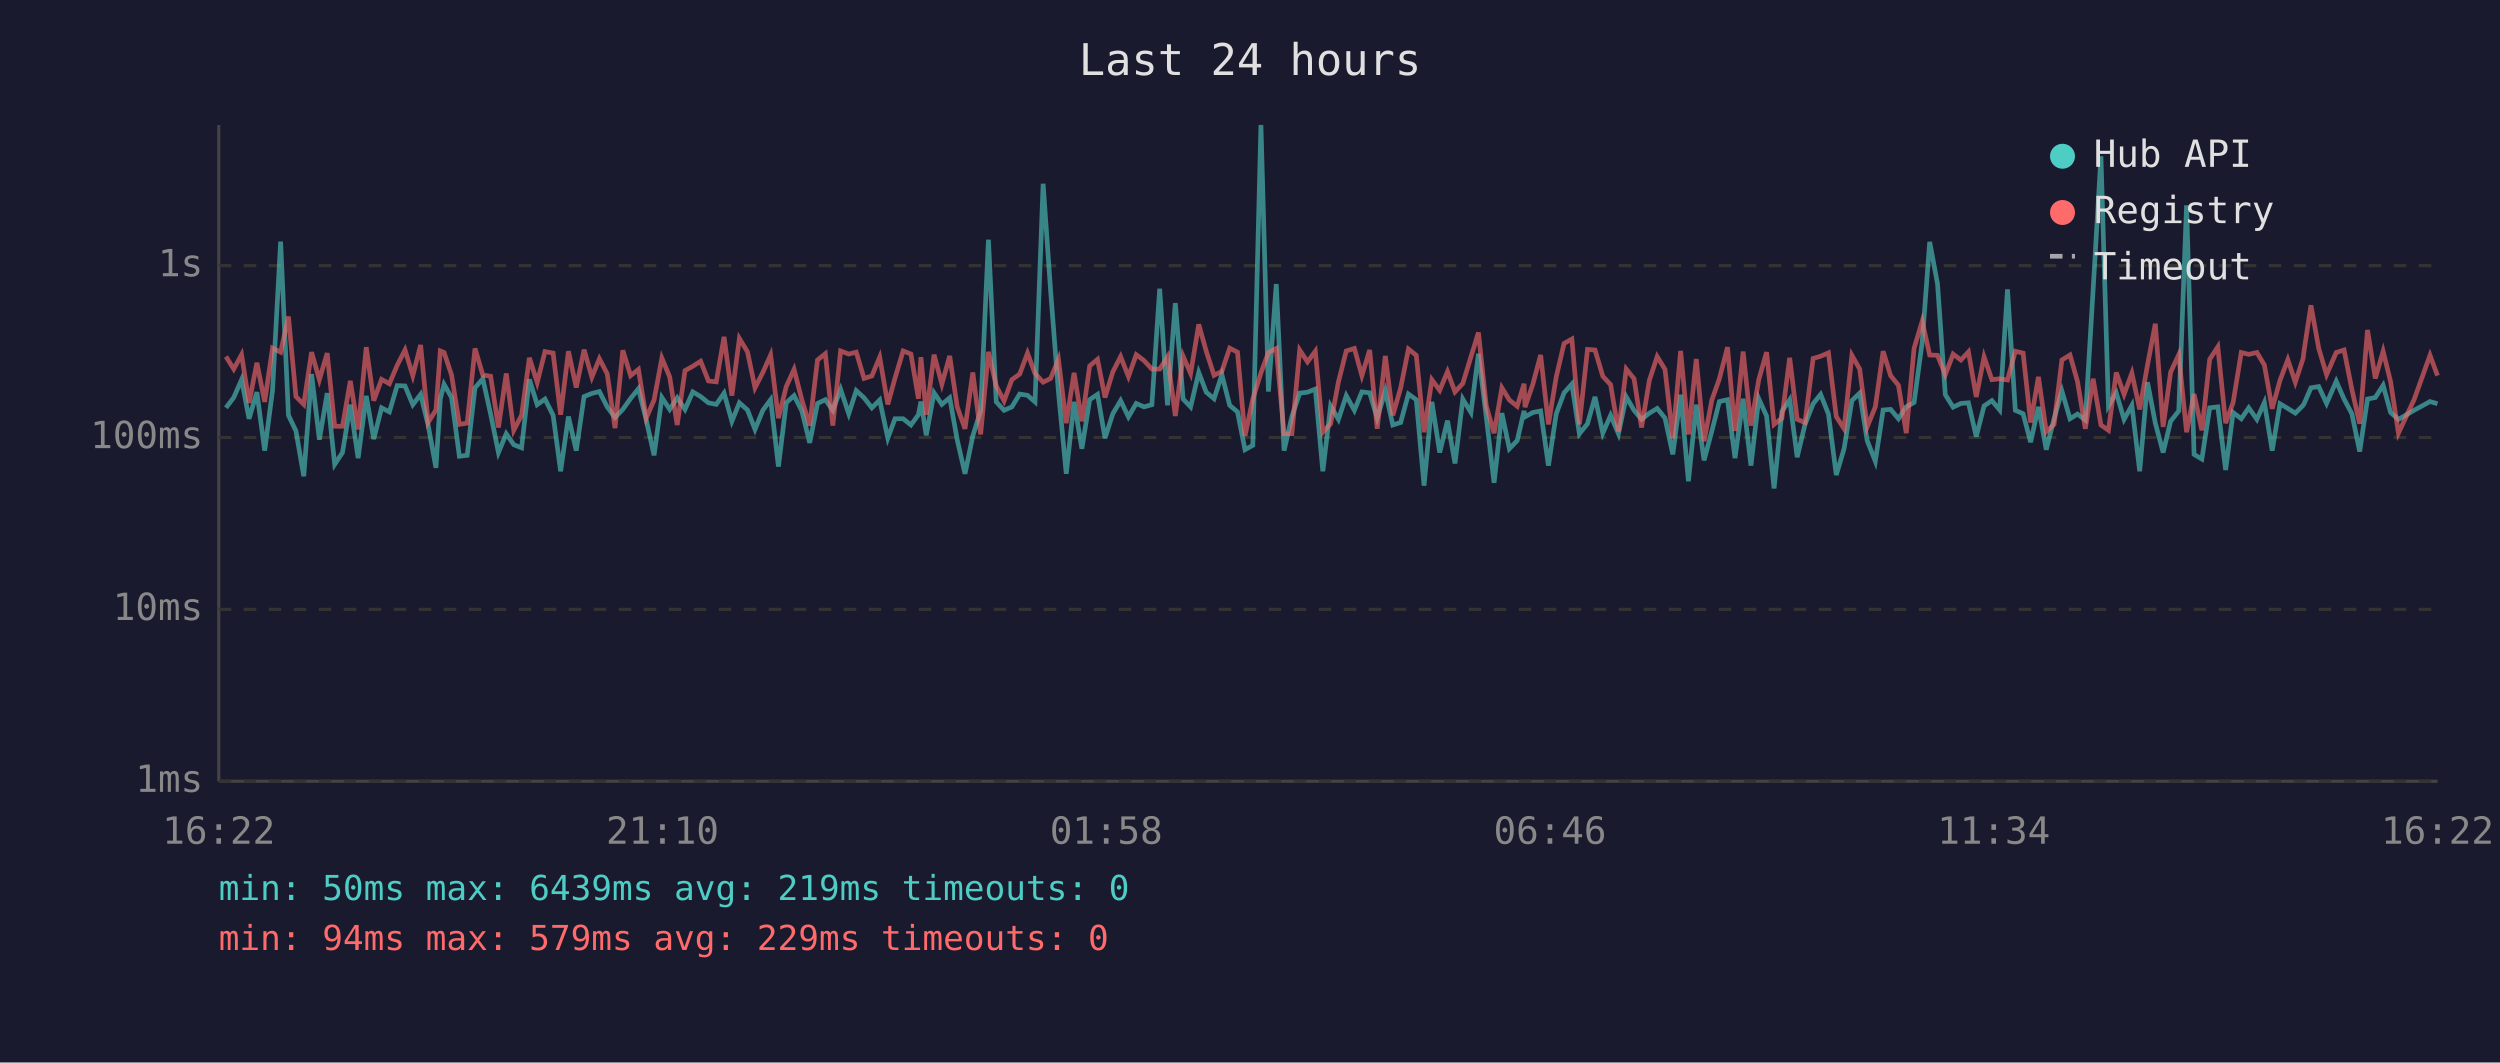
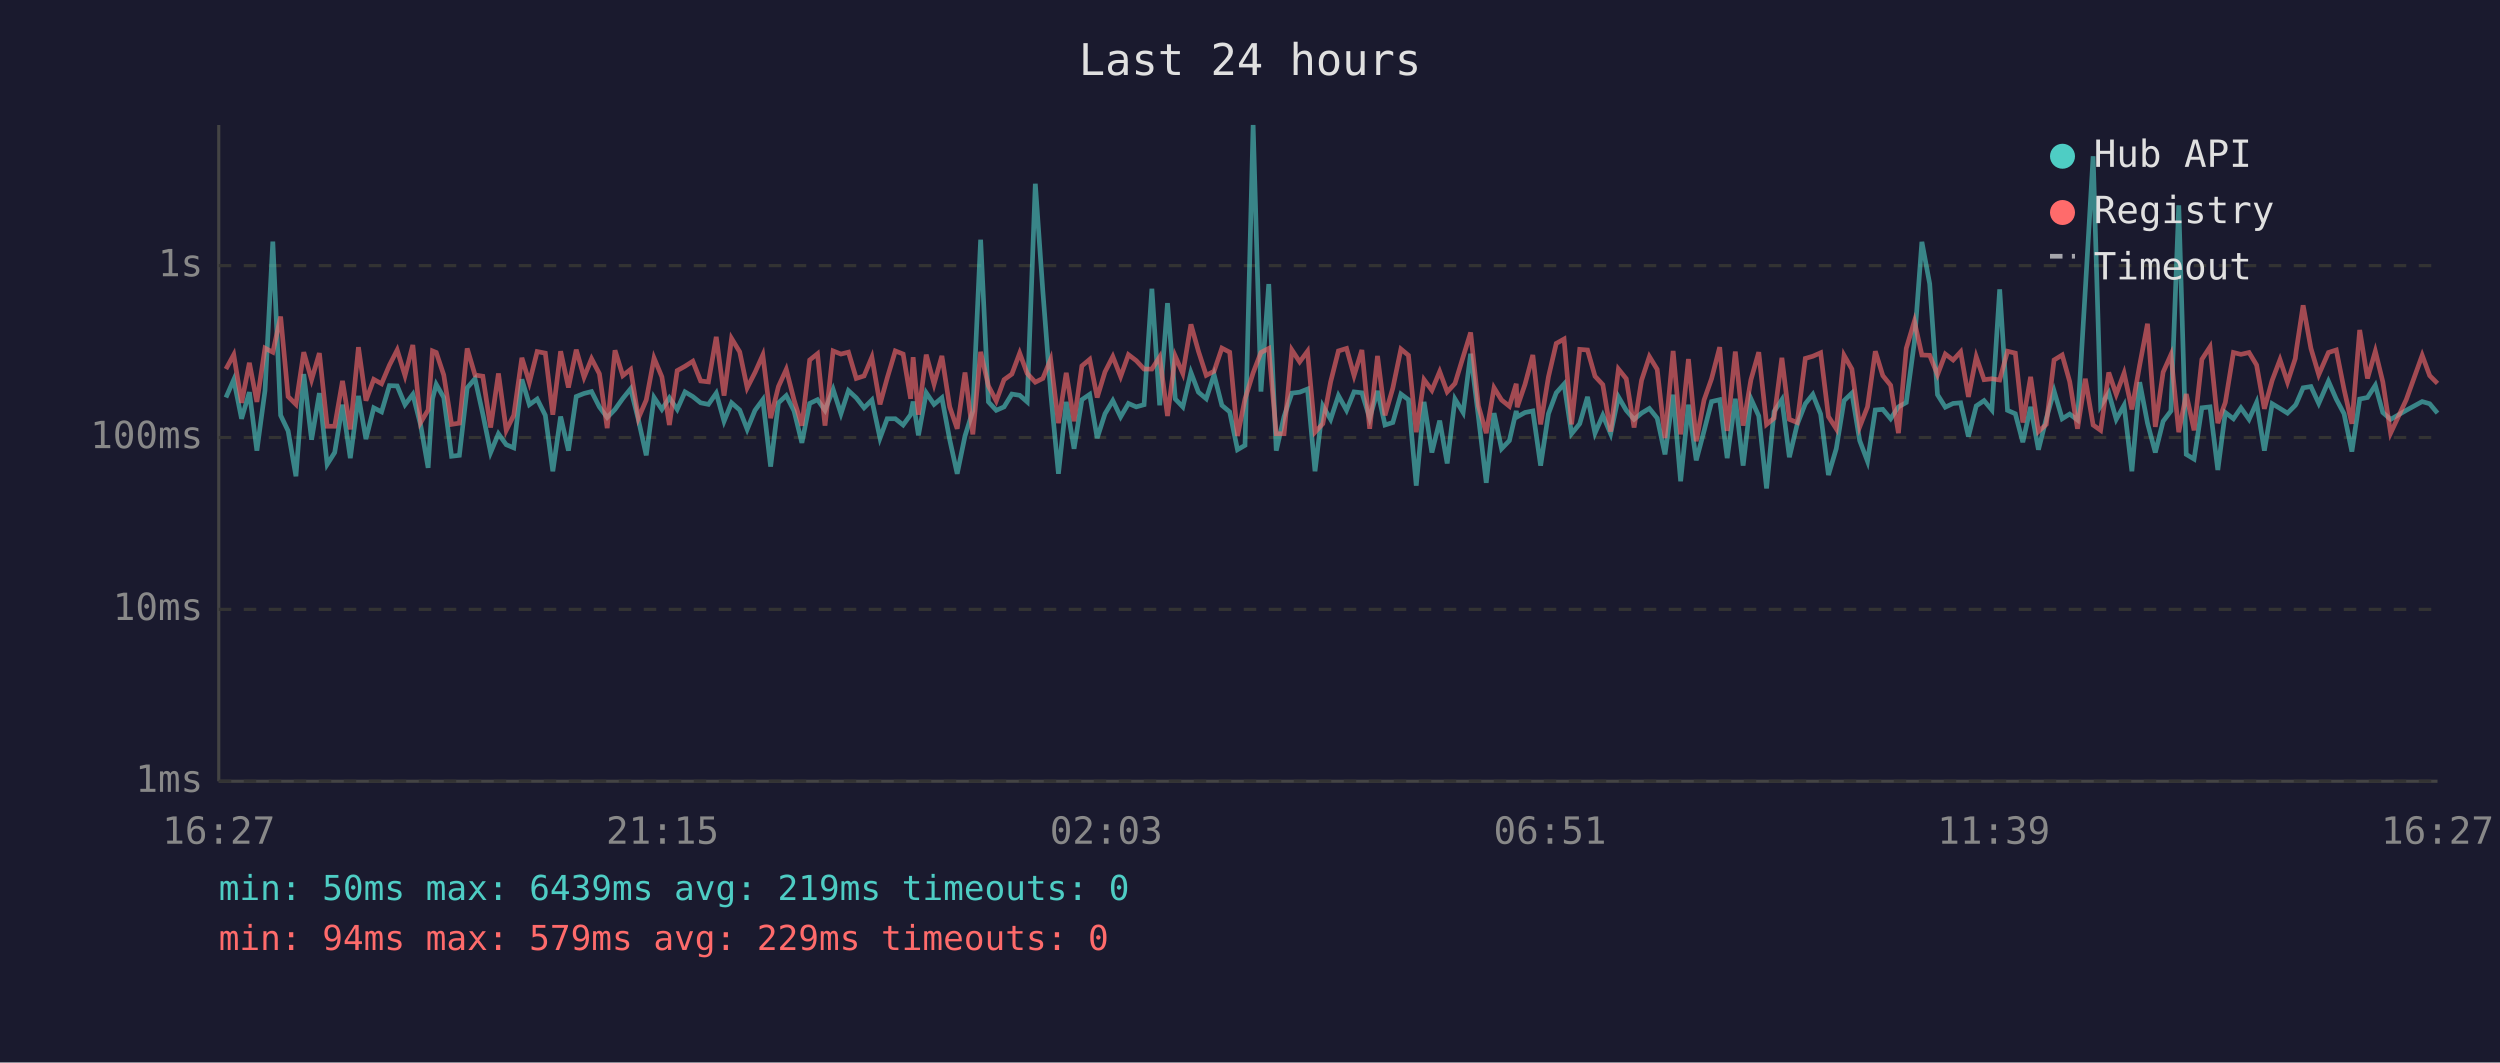
<svg xmlns="http://www.w3.org/2000/svg" viewBox="0 0 800 340" font-family="monospace" font-size="12">
  <rect width="800" height="340" fill="#1a1a2e" />
  <text x="400" y="24" fill="#e0e0e0" font-size="14" text-anchor="middle">Last 24 hours</text>
  <line x1="70" y1="40" x2="70" y2="250" stroke="#444" stroke-width="1" />
  <line x1="70" y1="250" x2="780" y2="250" stroke="#444" stroke-width="1" />
  <line x1="70" y1="250" x2="780" y2="250" stroke="#333" stroke-width="1" stroke-dasharray="4" />
  <text x="65" y="250" fill="#888" text-anchor="end" dominant-baseline="middle">1ms</text>
  <line x1="70" y1="195" x2="780" y2="195" stroke="#333" stroke-width="1" stroke-dasharray="4" />
  <text x="65" y="195" fill="#888" text-anchor="end" dominant-baseline="middle">10ms</text>
  <line x1="70" y1="140" x2="780" y2="140" stroke="#333" stroke-width="1" stroke-dasharray="4" />
  <text x="65" y="140" fill="#888" text-anchor="end" dominant-baseline="middle">100ms</text>
  <line x1="70" y1="85" x2="780" y2="85" stroke="#333" stroke-width="1" stroke-dasharray="4" />
  <text x="65" y="85" fill="#888" text-anchor="end" dominant-baseline="middle">1s</text>
-   <text x="70" y="270" fill="#888" text-anchor="middle">16:22</text>
-   <text x="212" y="270" fill="#888" text-anchor="middle">21:10</text>
-   <text x="354" y="270" fill="#888" text-anchor="middle">01:58</text>
-   <text x="496" y="270" fill="#888" text-anchor="middle">06:46</text>
-   <text x="638" y="270" fill="#888" text-anchor="middle">11:34</text>
-   <text x="780" y="270" fill="#888" text-anchor="middle">16:22</text>
-   <polyline points="72.3,130.5 74.8,127.2 77.3,121.5 79.7,134.0 82.2,125.5 84.7,144.2 87.2,125.0 89.8,77.3 92.3,132.9 94.7,137.9 97.2,152.4 99.7,119.7 102.2,140.7 104.7,125.8 107.1,148.6 109.6,144.8 112.1,129.5 114.6,146.6 117.2,126.7 119.6,140.5 122.1,130.5 124.6,131.8 127.1,123.4 129.6,123.5 132.1,129.5 134.6,126.2 137.0,136.0 139.5,149.7 140.9,127.6 142.1,123.0 144.5,127.2 147.0,146.0 149.5,145.7 152.0,124.1 154.5,121.2 157.0,132.5 159.5,144.8 162.0,138.8 164.4,142.3 166.9,143.3 169.4,121.4 171.9,129.5 174.4,127.7 177.0,132.9 179.4,150.8 181.9,133.3 184.4,144.2 186.9,126.9 189.4,125.9 191.8,125.3 194.3,130.2 196.8,133.6 199.3,131.0 201.8,127.5 204.3,124.4 206.8,134.4 209.3,145.7 211.8,127.2 214.3,131.0 216.7,127.3 219.2,131.0 221.7,125.4 224.2,126.9 226.7,128.9 229.2,129.4 231.7,125.8 234.2,134.8 236.6,128.9 239.2,131.2 241.6,137.4 244.1,131.3 246.6,127.9 249.1,149.3 251.6,128.9 254.1,126.6 256.6,131.5 259.1,141.7 261.6,129.1 264.1,127.9 266.5,131.3 269.0,124.6 271.6,132.4 274.0,125.0 276.5,127.3 279.0,130.5 281.5,128.0 284.1,140.2 286.4,134.0 289.0,134.0 291.5,136.0 293.9,132.7 294.7,128.5 296.4,139.3 298.9,125.7 301.4,129.4 303.9,127.3 306.3,140.7 308.8,151.6 311.3,139.5 313.8,131.5 316.3,76.7 318.8,128.6 321.3,131.3 323.8,130.2 326.3,126.1 328.8,126.5 331.2,128.6 333.8,58.8 336.2,93.1 338.7,125.4 341.2,151.6 343.7,128.6 346.2,143.6 348.7,127.9 351.2,126.2 353.6,140.2 356.1,132.4 358.6,128.2 361.1,133.4 363.6,129.1 366.1,130.2 368.6,129.5 371.1,92.4 373.6,129.7 376.1,97.0 378.6,127.7 381.0,130.2 383.6,119.2 386.0,125.5 388.5,127.6 391.0,119.9 393.5,129.7 396.0,131.8 398.4,143.9 400.9,142.5 403.5,40.0 405.9,125.3 408.4,90.9 410.9,144.2 413.4,133.3 415.9,125.8 418.4,125.5 420.9,124.5 423.3,150.8 425.8,129.9 428.3,134.2 430.8,126.6 433.4,131.3 435.8,125.4 438.3,125.7 440.7,133.8 443.3,125.1 445.7,136.0 448.2,135.2 450.7,126.1 453.2,127.9 455.7,155.4 458.2,128.6 460.7,144.8 463.2,134.6 465.6,148.3 468.1,127.7 470.7,132.0 473.1,113.2 475.6,133.4 478.1,154.5 480.6,132.2 483.0,143.6 485.5,141.0 487.7,131.5 488.0,133.4 490.5,132.0 493.0,131.5 495.5,149.0 498.0,132.4 500.5,125.7 503.0,122.9 505.4,138.8 508.0,135.6 510.4,127.0 512.9,138.6 515.4,132.9 517.9,138.8 520.4,127.0 522.9,131.3 525.3,134.2 527.8,132.2 530.3,130.7 532.8,133.8 535.3,145.4 537.8,126.3 540.3,154.0 542.8,129.5 545.3,147.3 547.8,137.9 550.2,128.5 552.8,127.9 555.2,146.6 557.8,127.6 560.3,149.0 562.8,127.6 565.3,133.1 567.7,156.3 570.2,131.7 572.7,127.9 575.1,146.3 577.6,135.8 580.2,129.2 582.6,126.2 585.1,132.5 587.6,152.0 590.1,143.6 592.6,128.2 595.1,125.8 597.5,141.0 600.1,147.6 602.6,131.2 605.0,131.0 607.5,134.0 610.0,130.2 612.5,128.8 615.1,109.5 617.5,77.4 620.0,90.8 622.5,126.3 625.0,130.3 627.5,129.1 629.9,128.9 632.4,139.7 634.9,129.9 637.4,128.2 639.9,131.2 642.4,92.6 644.9,131.3 647.4,132.4 649.8,141.5 652.3,130.2 654.8,143.9 657.3,134.0 659.8,125.1 662.4,134.0 664.8,132.5 667.3,134.4 669.8,92.7 672.3,50.0 674.7,129.9 677.2,125.7 679.7,134.2 682.2,129.7 684.7,150.8 687.2,122.3 689.7,135.4 692.2,144.8 694.6,134.8 697.2,131.5 699.7,65.7 702.1,145.4 704.6,146.9 707.1,130.5 709.7,130.2 712.2,150.4 714.6,132.0 717.2,134.0 719.6,130.5 722.2,134.2 724.6,128.8 727.1,144.2 729.6,129.2 732.1,130.7 734.5,132.2 737.0,129.7 737.3,129.2 739.5,124.1 742.0,123.7 744.5,129.1 747.6,122.0 750.1,127.7 752.6,132.4 755.1,144.5 757.6,127.7 760.1,127.2 762.6,123.3 765.0,132.0 767.5,134.2 772.5,131.3 777.6,128.5 780.0,129.2" fill="none" stroke="#4ecdc4" stroke-width="1.5" opacity="0.6" />
-   <polyline points="72.3,114.1 74.8,118.1 77.3,113.5 79.7,128.9 82.2,116.1 84.7,128.6 87.2,111.4 89.8,112.7 92.3,101.3 94.7,126.9 97.2,129.4 99.7,112.7 102.2,121.5 104.7,113.0 107.1,136.4 109.6,136.4 112.1,121.9 114.6,137.4 117.2,111.1 119.6,128.2 122.1,121.4 124.6,122.8 127.1,116.9 129.6,112.0 132.1,120.2 134.6,110.4 137.0,135.2 139.5,131.2 140.9,112.3 142.1,112.8 144.5,120.0 147.0,135.8 149.5,135.4 152.0,111.5 154.5,120.0 157.0,120.4 159.5,136.8 162.0,119.5 164.4,137.7 166.9,132.9 169.4,114.5 171.9,122.4 174.4,112.5 177.0,113.0 179.4,132.7 181.9,112.4 184.4,124.0 186.9,111.9 189.4,120.7 191.8,114.8 194.3,119.6 196.8,137.0 199.3,112.1 201.8,120.2 204.3,118.2 206.8,133.8 209.3,128.0 211.8,114.6 214.3,120.6 216.7,136.0 219.2,118.6 221.7,117.2 224.2,115.6 226.7,121.9 229.2,122.2 231.7,107.8 234.2,126.6 236.6,108.3 239.2,112.6 241.6,124.1 244.1,119.2 246.6,113.6 249.1,133.8 251.6,123.7 254.1,118.2 256.6,128.0 259.1,136.2 261.6,115.2 264.1,113.2 266.5,136.2 269.0,112.3 271.6,113.3 274.0,112.7 276.5,121.1 279.0,120.3 281.5,114.3 284.1,129.4 286.4,121.0 289.0,112.3 291.5,113.3 293.9,127.6 294.7,114.3 296.4,132.7 298.9,113.5 301.4,122.9 303.9,113.9 306.3,130.2 308.8,137.2 311.3,119.2 313.8,139.0 316.3,112.6 318.8,123.5 321.3,128.3 323.8,121.5 326.3,119.7 328.8,113.0 331.2,119.5 333.8,122.3 336.2,121.1 338.7,115.0 341.2,135.4 343.7,119.3 346.2,134.8 348.7,117.1 351.2,115.0 353.6,127.2 356.1,119.0 358.6,114.1 361.1,120.5 363.6,113.5 366.1,115.4 368.6,118.1 371.1,118.1 373.6,114.2 376.1,133.1 378.6,114.0 381.0,119.5 383.6,103.8 386.0,112.4 388.5,120.1 391.0,118.8 393.5,111.4 396.0,112.7 398.4,139.5 400.9,127.7 403.5,119.3 405.9,112.8 408.4,111.5 410.9,138.8 413.4,138.8 415.9,112.0 418.4,115.8 420.9,112.4 423.3,138.3 425.8,135.6 428.3,122.2 430.8,112.3 433.4,111.5 435.8,120.2 438.3,112.0 440.7,137.2 443.3,113.9 445.7,132.9 448.2,124.2 450.7,111.7 453.2,113.7 455.7,138.3 458.2,121.5 460.7,124.9 463.2,118.9 465.6,125.4 468.1,122.7 470.7,114.2 473.1,106.4 475.6,129.9 478.1,138.6 480.6,124.1 483.0,128.0 485.5,130.0 487.7,122.8 488.0,130.3 490.5,123.0 493.0,113.6 495.5,135.8 498.0,120.6 500.5,109.9 503.0,108.5 505.4,135.8 508.0,111.8 510.4,112.0 512.9,120.4 515.4,123.1 517.9,138.1 520.4,118.1 522.9,121.2 525.3,136.8 527.8,121.7 530.3,114.1 532.8,118.2 535.3,140.2 537.8,112.3 540.3,139.0 542.8,114.9 545.3,141.2 547.8,128.0 550.2,121.2 552.8,111.1 555.2,137.9 557.8,112.5 560.3,136.2 562.8,121.5 565.3,112.7 567.7,135.8 570.2,133.8 572.7,114.5 575.1,134.2 577.6,135.2 580.2,114.7 582.6,114.0 585.1,112.9 587.6,133.3 590.1,137.2 592.6,113.7 595.1,118.1 597.5,136.6 600.1,130.2 602.6,112.4 605.0,120.2 607.5,123.3 610.0,138.6 612.5,111.5 615.1,102.8 617.5,113.6 620.0,113.7 622.5,119.9 625.0,113.3 627.5,115.2 629.9,112.6 632.4,127.0 634.9,114.2 637.4,121.5 639.9,121.2 642.4,121.6 644.9,112.4 647.4,113.0 649.8,135.2 652.3,120.6 654.8,138.1 657.3,135.8 659.8,115.2 662.4,113.6 664.8,122.1 667.3,137.2 669.8,121.2 672.3,136.0 674.7,137.7 677.2,119.2 679.7,126.2 682.2,119.4 684.7,131.0 687.2,116.8 689.7,103.6 692.2,136.6 694.6,119.1 697.2,113.5 699.7,138.3 702.1,126.1 704.6,137.7 707.1,115.0 709.7,111.0 712.2,135.4 714.6,128.8 717.2,112.8 719.6,113.4 722.2,112.8 724.6,116.8 727.1,130.8 729.6,121.7 732.1,115.1 734.5,122.3 737.0,114.7 737.3,112.2 739.5,97.7 742.0,111.5 744.5,119.9 747.6,112.8 750.1,112.0 752.6,124.6 755.1,135.6 757.6,105.6 760.1,121.1 762.6,112.4 765.0,122.2 767.5,138.6 772.5,127.9 777.6,113.7 780.0,120.2" fill="none" stroke="#ff6b6b" stroke-width="1.5" opacity="0.6" />
+   <text x="70" y="270" fill="#888" text-anchor="middle">16:27</text>
+   <text x="212" y="270" fill="#888" text-anchor="middle">21:15</text>
+   <text x="354" y="270" fill="#888" text-anchor="middle">02:03</text>
+   <text x="496" y="270" fill="#888" text-anchor="middle">06:51</text>
+   <text x="638" y="270" fill="#888" text-anchor="middle">11:39</text>
+   <text x="780" y="270" fill="#888" text-anchor="middle">16:27</text>
+   <polyline points="72.3,127.2 74.8,121.5 77.3,134.0 79.8,125.5 82.2,144.2 84.8,125.0 87.3,77.3 89.8,132.9 92.2,137.9 94.7,152.4 97.2,119.7 99.7,140.7 102.2,125.8 104.7,148.6 107.1,144.8 109.6,129.5 112.1,146.6 114.7,126.7 117.1,140.5 119.6,130.5 122.1,131.8 124.6,123.4 127.1,123.5 129.6,129.5 132.1,126.2 134.6,136.0 137.0,149.7 138.4,127.6 139.6,123.0 142.0,127.2 144.5,146.0 147.0,145.7 149.5,124.1 152.0,121.2 154.5,132.5 157.0,144.8 159.5,138.8 162.0,142.3 164.4,143.3 167.0,121.4 169.4,129.5 171.9,127.7 174.5,132.9 176.9,150.8 179.4,133.3 181.9,144.2 184.4,126.9 186.9,125.9 189.3,125.3 191.8,130.2 194.3,133.6 196.8,131.0 199.3,127.5 201.8,124.4 204.3,134.4 206.8,145.7 209.3,127.2 211.8,131.0 214.2,127.3 216.7,131.0 219.2,125.4 221.7,126.9 224.2,128.9 226.7,129.4 229.2,125.8 231.7,134.8 234.1,128.9 236.7,131.2 239.1,137.4 241.6,131.3 244.1,127.9 246.6,149.3 249.1,128.9 251.6,126.6 254.1,131.5 256.6,141.7 259.1,129.1 261.6,127.9 264.0,131.3 266.6,124.6 269.1,132.4 271.5,125.0 274.0,127.3 276.5,130.5 279.0,128.0 281.6,140.2 283.9,134.0 286.5,134.0 289.0,136.0 291.4,132.7 292.2,128.5 293.9,139.3 296.4,125.7 298.9,129.4 301.4,127.3 303.9,140.7 306.3,151.6 308.8,139.5 311.3,131.5 313.8,76.7 316.3,128.6 318.8,131.3 321.3,130.2 323.8,126.1 326.3,126.5 328.7,128.6 331.3,58.8 333.7,93.1 336.2,125.4 338.7,151.6 341.2,128.6 343.7,143.6 346.2,127.9 348.7,126.2 351.1,140.2 353.6,132.4 356.1,128.2 358.6,133.4 361.1,129.1 363.6,130.2 366.1,129.5 368.6,92.4 371.1,129.7 373.6,97.0 376.1,127.7 378.5,130.2 381.1,119.2 383.5,125.5 386.0,127.6 388.5,119.9 391.0,129.7 393.5,131.8 396.0,143.9 398.4,142.5 401.0,40.0 403.5,125.3 406.0,90.9 408.4,144.2 410.9,133.3 413.4,125.8 415.9,125.5 418.4,124.5 420.8,150.8 423.3,129.9 425.8,134.2 428.3,126.6 430.9,131.3 433.3,125.4 435.8,125.7 438.3,133.8 440.8,125.1 443.2,136.0 445.7,135.2 448.3,126.1 450.7,127.9 453.2,155.4 455.7,128.6 458.2,144.8 460.7,134.6 463.1,148.3 465.6,127.7 468.2,132.0 470.6,113.2 473.1,133.4 475.6,154.5 478.1,132.2 480.5,143.6 483.0,141.0 485.2,131.5 485.5,133.4 488.0,132.0 490.5,131.5 493.0,149.0 495.5,132.4 498.0,125.7 500.5,122.9 502.9,138.8 505.5,135.6 508.0,127.0 510.4,138.6 512.9,132.9 515.4,138.8 517.9,127.0 520.4,131.3 522.9,134.2 525.3,132.2 527.8,130.7 530.3,133.8 532.8,145.4 535.4,126.3 537.8,154.0 540.3,129.5 542.8,147.3 545.3,137.9 547.7,128.5 550.3,127.9 552.7,146.6 555.3,127.6 557.8,149.0 560.3,127.6 562.8,133.1 565.3,156.3 567.7,131.7 570.2,127.9 572.6,146.3 575.1,135.8 577.7,129.2 580.1,126.2 582.6,132.5 585.1,152.0 587.6,143.6 590.1,128.2 592.6,125.8 595.1,141.0 597.6,147.6 600.1,131.2 602.5,131.0 605.0,134.0 607.5,130.2 610.0,128.8 612.6,109.5 615.0,77.4 617.5,90.8 620.0,126.3 622.5,130.3 625.0,129.1 627.4,128.9 629.9,139.7 632.4,129.9 634.9,128.2 637.4,131.2 639.9,92.6 642.4,131.3 644.9,132.4 647.3,141.5 649.8,130.2 652.3,143.9 654.8,134.0 657.3,125.1 659.9,134.0 662.3,132.5 664.8,134.4 667.3,92.7 669.8,50.0 672.2,129.9 674.8,125.7 677.2,134.2 679.7,129.7 682.2,150.8 684.7,122.3 687.2,135.4 689.7,144.8 692.2,134.8 694.7,131.5 697.2,65.7 699.6,145.4 702.1,146.9 704.6,130.5 707.2,130.2 709.7,150.4 712.1,132.0 714.7,134.0 717.1,130.5 719.7,134.2 722.1,128.8 724.6,144.2 727.1,129.2 729.6,130.7 732.0,132.2 734.5,129.7 734.8,129.2 737.0,124.1 739.5,123.7 742.0,129.1 745.1,122.0 747.6,127.7 750.1,132.4 752.6,144.5 755.1,127.7 757.6,127.2 760.1,123.3 762.5,132.0 765.0,134.2 770.0,131.3 775.1,128.5 777.5,129.2 780.0,132.2" fill="none" stroke="#4ecdc4" stroke-width="1.5" opacity="0.6" />
+   <polyline points="72.3,118.1 74.8,113.5 77.3,128.9 79.8,116.1 82.2,128.6 84.8,111.4 87.3,112.7 89.8,101.3 92.2,126.9 94.7,129.4 97.2,112.7 99.7,121.5 102.2,113.0 104.7,136.4 107.1,136.4 109.6,121.9 112.1,137.4 114.7,111.1 117.1,128.2 119.6,121.4 122.1,122.8 124.6,116.9 127.1,112.0 129.6,120.2 132.1,110.4 134.6,135.2 137.0,131.2 138.4,112.3 139.6,112.8 142.0,120.0 144.5,135.8 147.0,135.4 149.5,111.5 152.0,120.0 154.5,120.4 157.0,136.8 159.5,119.5 162.0,137.7 164.4,132.9 167.0,114.5 169.4,122.4 171.9,112.5 174.5,113.0 176.9,132.7 179.4,112.4 181.9,124.0 184.4,111.9 186.9,120.7 189.3,114.8 191.8,119.6 194.3,137.0 196.8,112.1 199.3,120.2 201.8,118.2 204.3,133.8 206.8,128.0 209.3,114.6 211.8,120.6 214.2,136.0 216.7,118.6 219.2,117.2 221.7,115.6 224.2,121.9 226.7,122.2 229.2,107.8 231.7,126.6 234.1,108.3 236.7,112.6 239.1,124.1 241.6,119.2 244.1,113.6 246.6,133.8 249.1,123.7 251.6,118.2 254.1,128.0 256.6,136.2 259.1,115.2 261.6,113.2 264.0,136.2 266.6,112.3 269.1,113.3 271.5,112.7 274.0,121.1 276.5,120.3 279.0,114.3 281.6,129.4 283.9,121.0 286.5,112.3 289.0,113.3 291.4,127.6 292.2,114.3 293.9,132.7 296.4,113.5 298.9,122.9 301.4,113.9 303.9,130.2 306.3,137.2 308.8,119.2 311.3,139.0 313.8,112.6 316.3,123.5 318.8,128.3 321.3,121.5 323.8,119.7 326.3,113.0 328.7,119.5 331.3,122.3 333.7,121.1 336.2,115.0 338.7,135.4 341.2,119.3 343.7,134.8 346.2,117.1 348.7,115.0 351.1,127.2 353.6,119.0 356.1,114.1 358.6,120.5 361.1,113.5 363.6,115.4 366.1,118.1 368.6,118.1 371.1,114.2 373.6,133.1 376.1,114.0 378.5,119.5 381.1,103.8 383.5,112.4 386.0,120.1 388.5,118.8 391.0,111.4 393.5,112.7 396.0,139.5 398.4,127.7 401.0,119.3 403.5,112.8 406.0,111.5 408.4,138.8 410.9,138.8 413.4,112.0 415.9,115.8 418.4,112.4 420.8,138.3 423.3,135.6 425.8,122.2 428.3,112.3 430.9,111.5 433.3,120.2 435.8,112.0 438.3,137.2 440.8,113.9 443.2,132.9 445.7,124.2 448.3,111.7 450.7,113.7 453.2,138.3 455.7,121.5 458.2,124.9 460.7,118.9 463.1,125.4 465.6,122.7 468.2,114.2 470.6,106.4 473.1,129.9 475.6,138.6 478.1,124.1 480.5,128.0 483.0,130.0 485.2,122.8 485.5,130.3 488.0,123.0 490.5,113.6 493.0,135.8 495.5,120.6 498.0,109.9 500.5,108.5 502.9,135.8 505.5,111.8 508.0,112.0 510.4,120.4 512.9,123.1 515.4,138.1 517.9,118.1 520.4,121.2 522.9,136.8 525.3,121.7 527.8,114.1 530.3,118.2 532.8,140.2 535.4,112.3 537.8,139.0 540.3,114.9 542.8,141.2 545.3,128.0 547.7,121.2 550.3,111.1 552.7,137.9 555.3,112.5 557.8,136.2 560.3,121.5 562.8,112.7 565.3,135.8 567.7,133.8 570.2,114.5 572.6,134.2 575.1,135.2 577.7,114.7 580.1,114.0 582.6,112.9 585.1,133.3 587.6,137.2 590.1,113.7 592.6,118.1 595.1,136.6 597.6,130.2 600.1,112.4 602.5,120.2 605.0,123.3 607.5,138.6 610.0,111.5 612.6,102.8 615.0,113.6 617.5,113.7 620.0,119.9 622.5,113.3 625.0,115.2 627.4,112.6 629.9,127.0 632.4,114.2 634.9,121.5 637.4,121.2 639.9,121.6 642.4,112.4 644.9,113.0 647.3,135.2 649.8,120.6 652.3,138.1 654.8,135.8 657.3,115.2 659.9,113.6 662.3,122.1 664.8,137.2 667.3,121.2 669.8,136.0 672.2,137.7 674.8,119.2 677.2,126.2 679.7,119.4 682.2,131.0 684.7,116.8 687.2,103.6 689.7,136.6 692.2,119.1 694.7,113.5 697.2,138.3 699.6,126.1 702.1,137.7 704.6,115.0 707.2,111.0 709.7,135.4 712.1,128.8 714.7,112.8 717.1,113.4 719.7,112.8 722.1,116.8 724.6,130.8 727.1,121.7 729.6,115.1 732.0,122.3 734.5,114.7 734.8,112.2 737.0,97.7 739.5,111.5 742.0,119.9 745.1,112.8 747.6,112.0 750.1,124.6 752.6,135.6 755.1,105.6 757.6,121.1 760.1,112.4 762.5,122.2 765.0,138.6 770.0,127.9 775.1,113.7 777.5,120.2 780.0,122.7" fill="none" stroke="#ff6b6b" stroke-width="1.5" opacity="0.6" />
  <circle cx="660" cy="50" r="4" fill="#4ecdc4" />
  <text x="670" y="50" fill="#e0e0e0" dominant-baseline="middle">Hub API</text>
  <circle cx="660" cy="68" r="4" fill="#ff6b6b" />
  <text x="670" y="68" fill="#e0e0e0" dominant-baseline="middle">Registry</text>
  <line x1="656" y1="82" x2="664" y2="82" stroke="#e0e0e0" stroke-width="1.5" stroke-dasharray="4,3" opacity="0.7" />
  <text x="670" y="86" fill="#e0e0e0" dominant-baseline="middle">Timeout</text>
  <text x="70" y="288" fill="#4ecdc4" font-size="11">min: 50ms  max: 6439ms  avg: 219ms  timeouts: 0</text>
  <text x="70" y="304" fill="#ff6b6b" font-size="11">min: 94ms  max: 579ms  avg: 229ms  timeouts: 0</text>
</svg>
